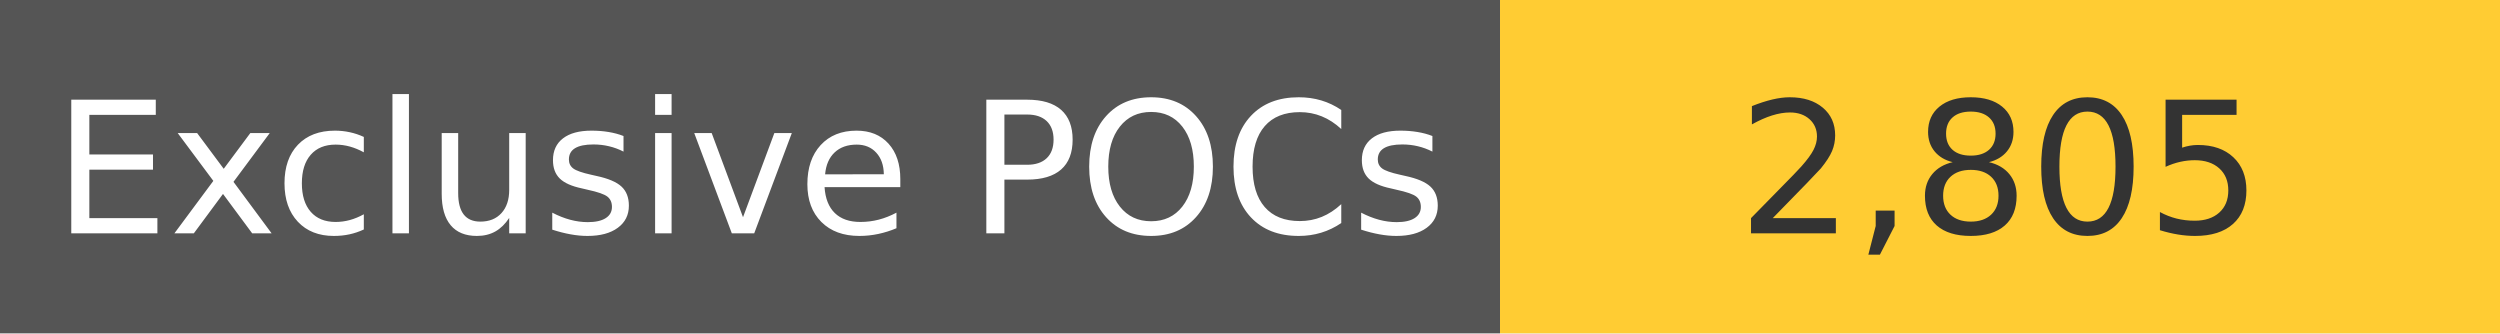
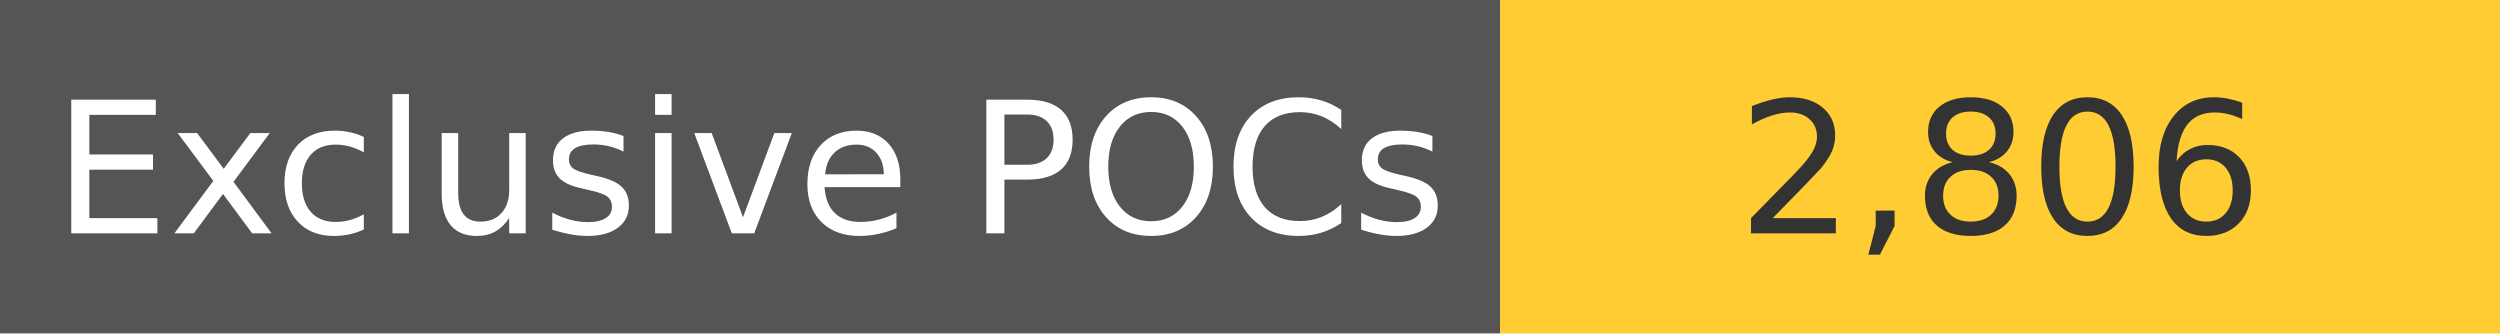
<svg xmlns="http://www.w3.org/2000/svg" width="150" height="20" role="img">
  <linearGradient id="s" x2="0" y2="100%">
    <stop offset="0" stop-color="#bbb" stop-opacity=".1" />
    <stop offset="1" stop-opacity=".1" />
  </linearGradient>
  <g>
    <rect width="90" height="20" fill="#555" />
    <rect x="90" width="267" height="20" fill="#ffcc33" />
  </g>
  <g fill="#fff" text-anchor="middle" font-family="Verdana,Geneva,DejaVu Sans,sans-serif" text-rendering="geometricPrecision" font-size="110">
    <text x="450" y="140" transform="scale(.1)" fill="#fff">
            Exclusive POCs
        </text>
    <text x="1200" y="140" transform="scale(.1)" fill="#333">
-             2,805
+             2,806
        </text>
  </g>
</svg>
